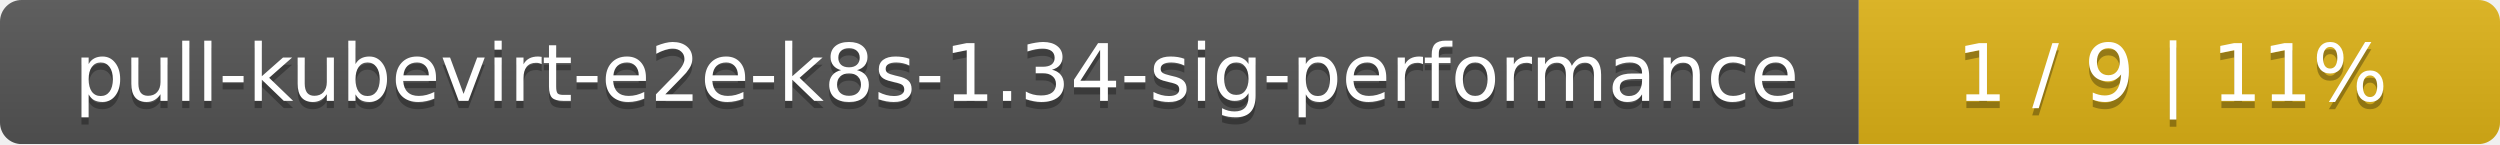
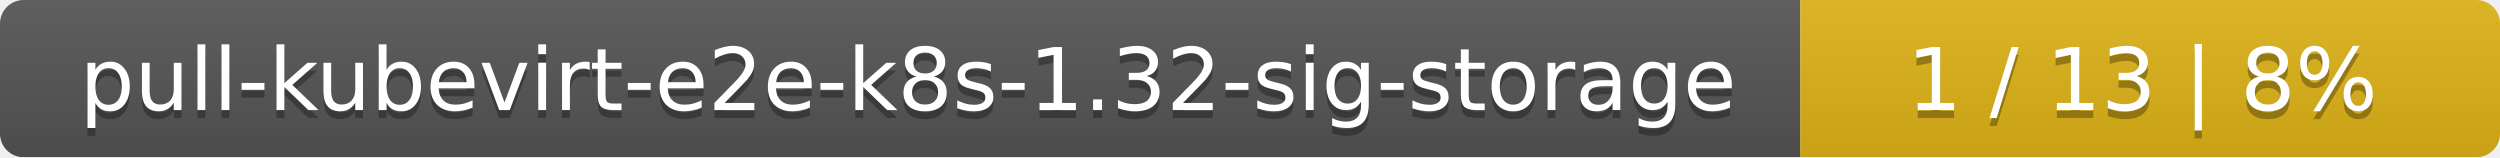
- <svg xmlns="http://www.w3.org/2000/svg" width="347" height="20">
+ <svg xmlns="http://www.w3.org/2000/svg" width="318" height="20">
  <linearGradient id="smooth" x2="0" y2="100%">
    <stop offset="0" stop-color="#bbb" stop-opacity=".1" />
    <stop offset="1" stop-opacity=".1" />
  </linearGradient>
  <mask id="round">
-     <rect width="347" height="20" rx="3" fill="#fff" />
+     <rect width="318" height="20" rx="3" fill="#fff" />
  </mask>
  <g mask="url(#round)">
-     <rect width="258" height="20" fill="#555" />
-     <rect x="258" width="89" height="20" fill="#dfb317" />
-     <rect width="347" height="20" fill="url(#smooth)" />
+     <rect width="229" height="20" fill="#555" />
+     <rect x="229" width="89" height="20" fill="#dfb317" />
+     <rect width="318" height="20" fill="url(#smooth)" />
  </g>
  <g fill="#fff" text-anchor="middle" font-family="DejaVu Sans,Verdana,Geneva,sans-serif" font-size="11">
-     <text x="130" y="15" fill="#010101" fill-opacity=".3">pull-kubevirt-e2e-k8s-1.34-sig-performance</text>
-     <text x="130" y="14">pull-kubevirt-e2e-k8s-1.34-sig-performance</text>
-     <text x="301.5" y="15" fill="#010101" fill-opacity=".3">1 / 9    |    11%</text>
-     <text x="301.5" y="14">1 / 9    |    11%</text>
+     <text x="115.5" y="15" fill="#010101" fill-opacity=".3">pull-kubevirt-e2e-k8s-1.32-sig-storage</text>
+     <text x="115.5" y="14">pull-kubevirt-e2e-k8s-1.32-sig-storage</text>
+     <text x="272.5" y="15" fill="#010101" fill-opacity=".3">1 / 13    |    8%</text>
+     <text x="272.5" y="14">1 / 13    |    8%</text>
  </g>
</svg>
